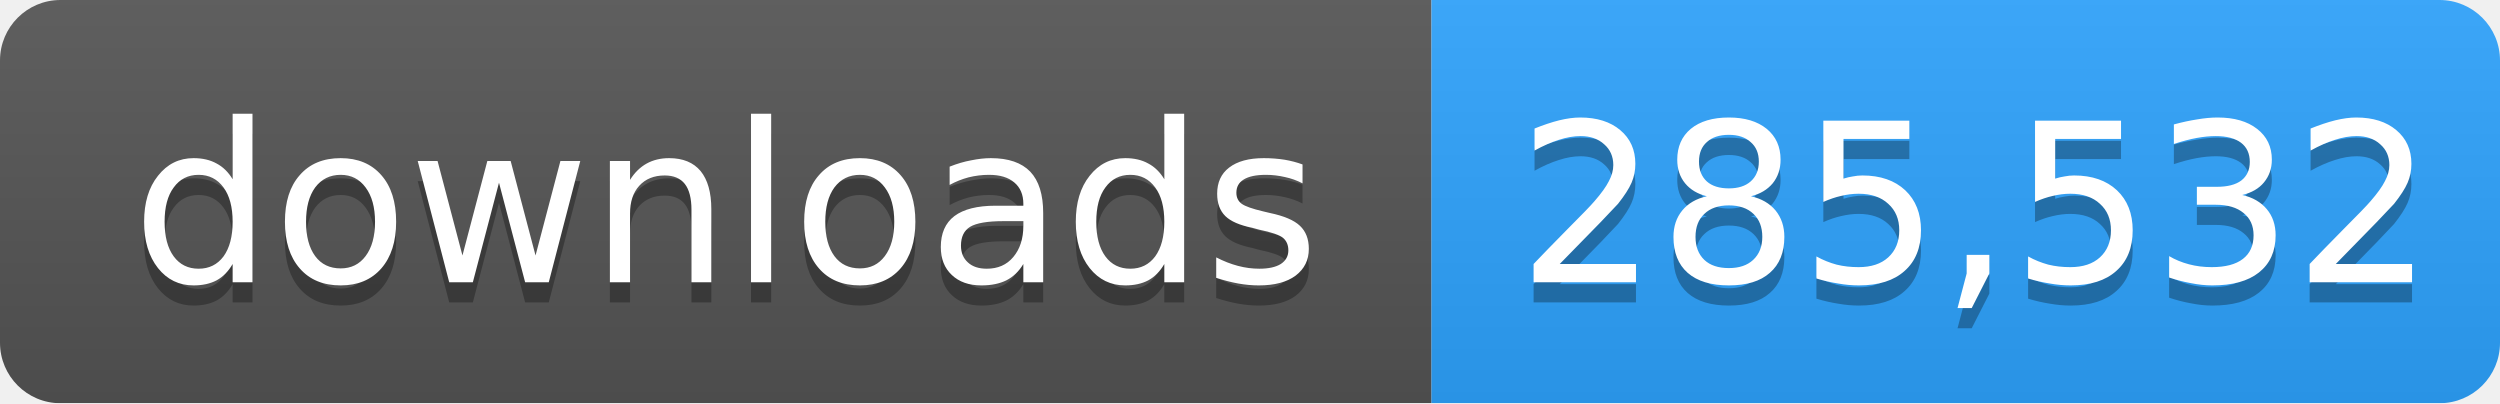
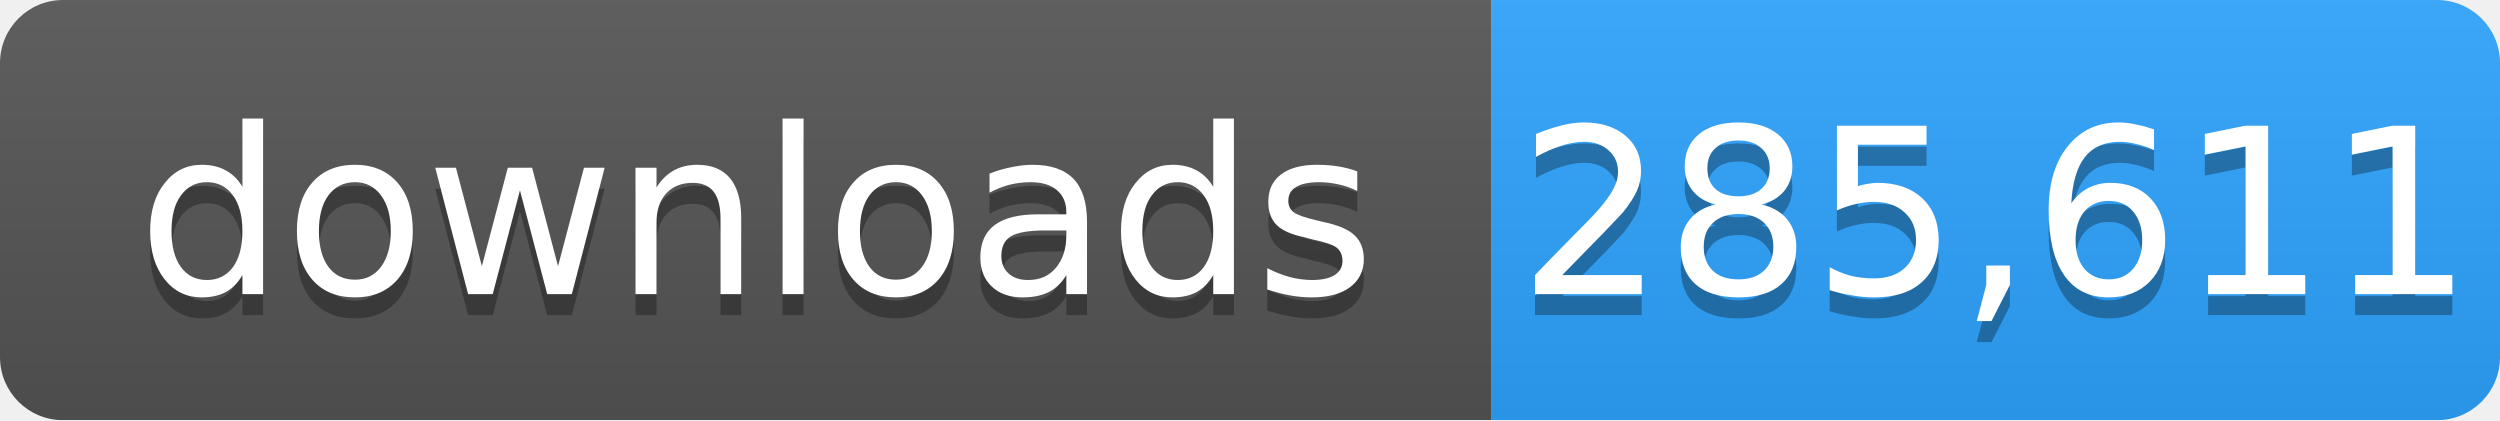
- <svg xmlns="http://www.w3.org/2000/svg" width="124" height="20" role="img" aria-label="downloads: 285,532">
+ <svg xmlns="http://www.w3.org/2000/svg" width="119" height="20" role="img" aria-label="downloads: 285,611">
  <linearGradient id="s" x2="0" y2="100%">
    <stop offset="0" stop-color="#bbb" stop-opacity=".1" />
    <stop offset="1" stop-opacity=".1" />
  </linearGradient>
  <mask id="m">
-     <rect width="124" height="20" rx="3" fill="#fff" />
+     <rect width="119" height="20" rx="3" fill="#fff" />
  </mask>
  <g mask="url(#m)">
    <rect width="71" height="20" fill="#555" />
-     <rect x="71" width="53" height="20" fill="#2ea4ff" />
-     <rect width="124" height="20" fill="url(#s)" />
+     <rect x="71" width="48" height="20" fill="#2ea4ff" />
+     <rect width="119" height="20" fill="url(#s)" />
  </g>
  <g fill="#fff" text-anchor="middle" font-family="Verdana,Geneva,DejaVu Sans,sans-serif" font-size="11">
    <text x="36" y="15" fill="#010101" fill-opacity=".3">downloads</text>
    <text x="36" y="14">downloads</text>
-     <text x="98" y="15" fill="#010101" fill-opacity=".3">285,532</text>
-     <text x="98" y="14">285,532</text>
+     <text x="95" y="15" fill="#010101" fill-opacity=".3">285,611</text>
+     <text x="95" y="14">285,611</text>
  </g>
</svg>
